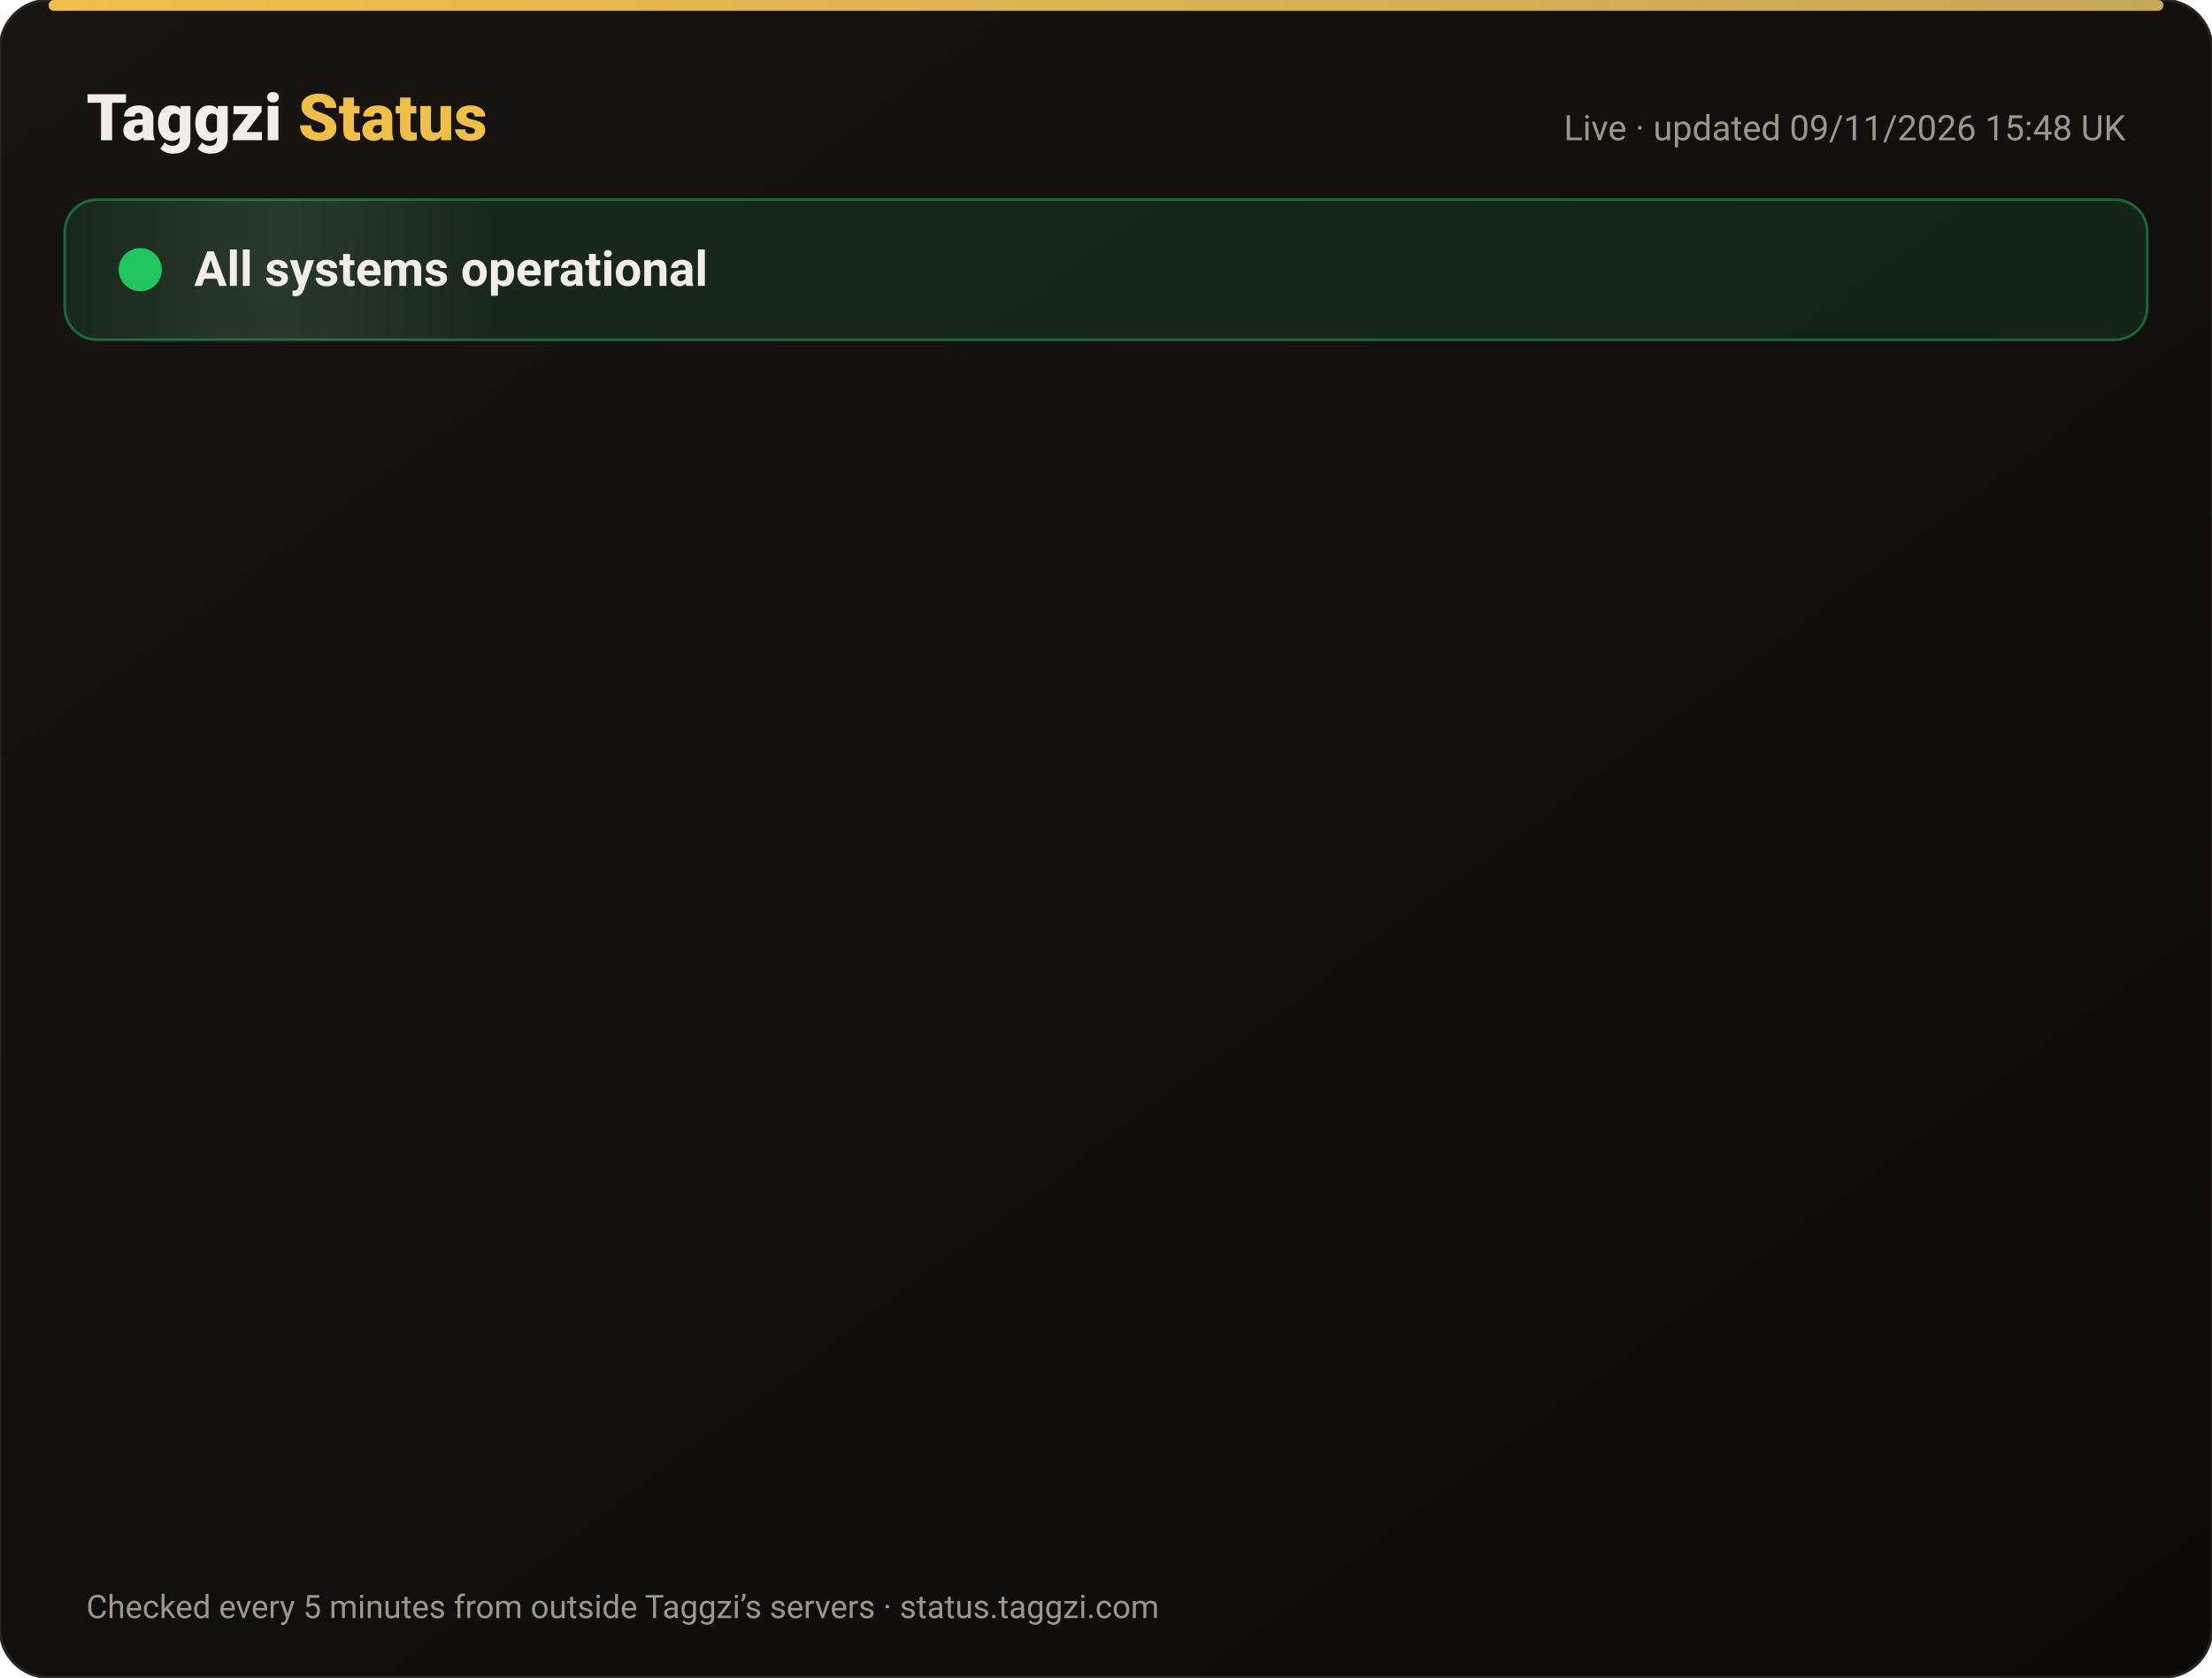
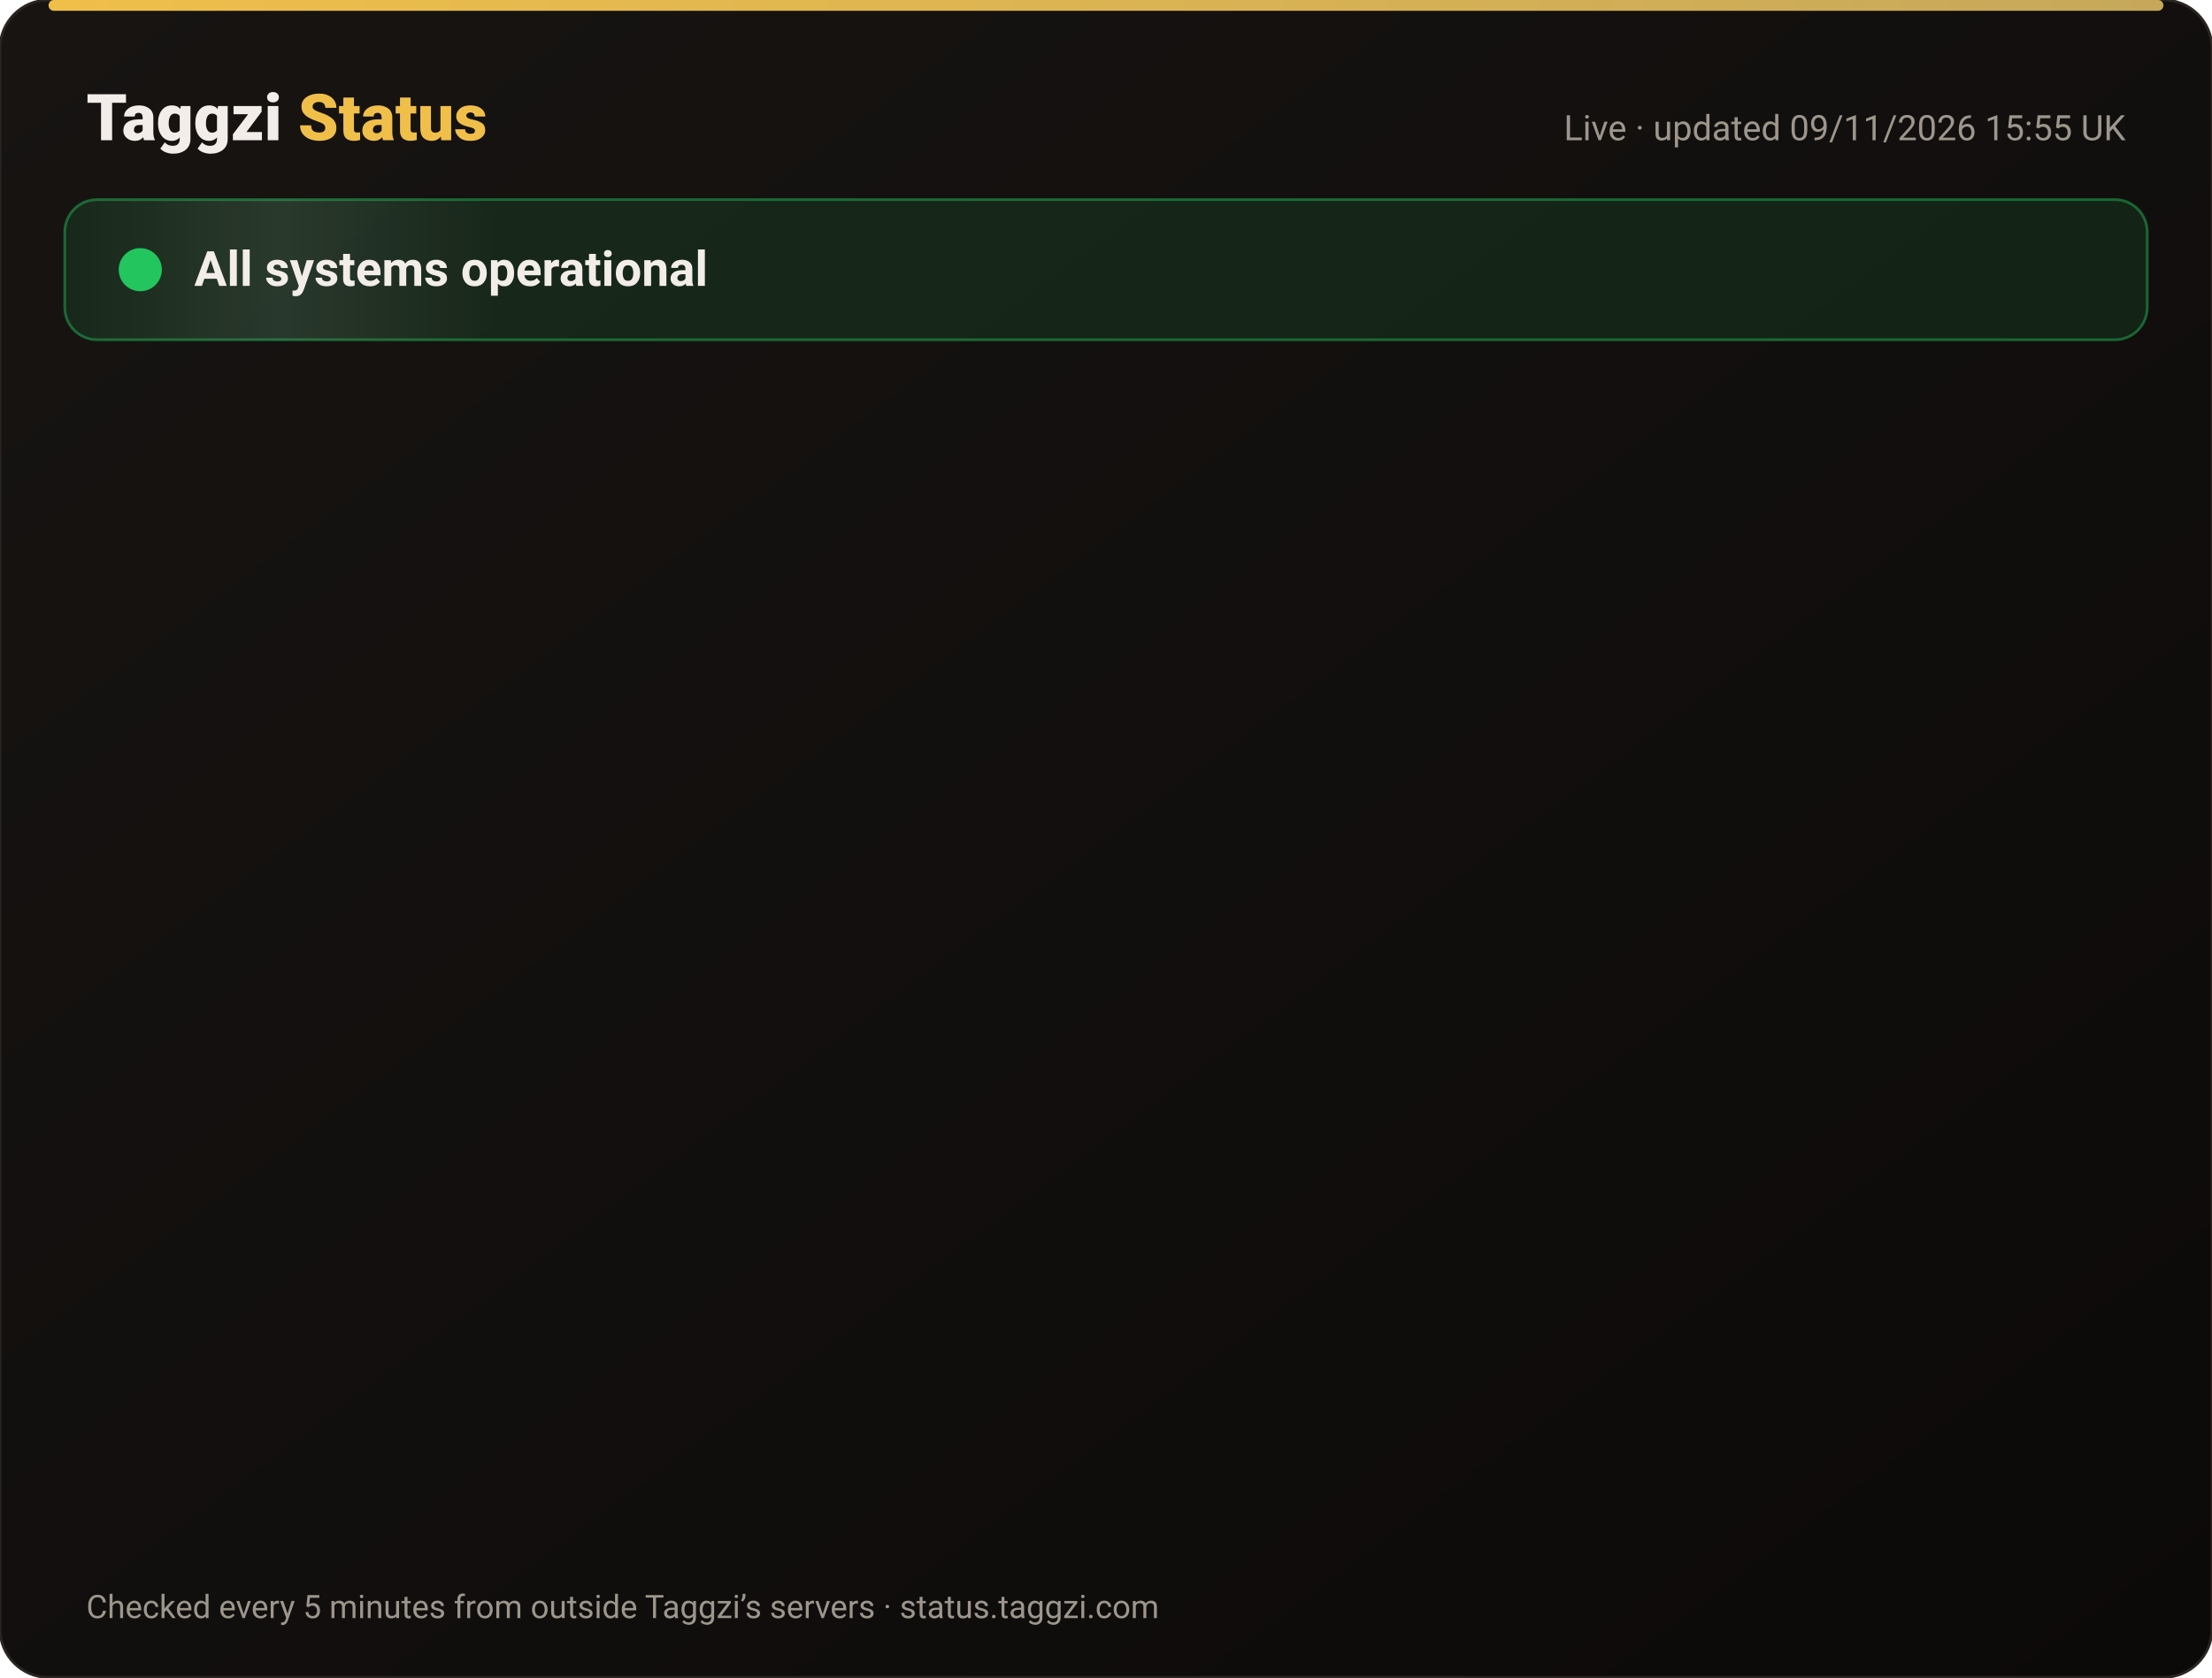
<svg xmlns="http://www.w3.org/2000/svg" width="820" height="622" viewBox="0 0 820 622" font-family="-apple-system,Segoe UI,Roboto,Helvetica,Arial,sans-serif">
  <defs>
    <linearGradient id="bg" x1="0" y1="0" x2="1" y2="1">
      <stop offset="0" stop-color="#171412" />
      <stop offset="1" stop-color="#0C0A09" />
    </linearGradient>
    <linearGradient id="gold" x1="0" x2="1">
      <stop offset="0" stop-color="#F0BF4A" />
      <stop offset="1" stop-color="#c6a85b" />
    </linearGradient>
    <linearGradient id="shine" x1="0" x2="1">
      <stop offset="0" stop-color="#fff" stop-opacity="0" />
      <stop offset=".5" stop-color="#fff" stop-opacity=".08" />
      <stop offset="1" stop-color="#fff" stop-opacity="0" />
    </linearGradient>
  </defs>
  <rect width="820" height="622" rx="18" fill="url(#bg)" stroke="#2a2521" />
  <rect x="18" y="0" width="784" height="4" rx="2" fill="url(#gold)" />
  <text x="32" y="52" font-size="24" font-weight="800" fill="#F2EDE8">Taggzi <tspan fill="#F0BF4A">Status</tspan>
  </text>
-   <text x="788" y="52" font-size="13" fill="#9C968C" text-anchor="end">Live · updated 09/11/2026 15:48 UK</text>
+   <text x="788" y="52" font-size="13" fill="#9C968C" text-anchor="end">Live · updated 09/11/2026 15:55 UK</text>
  <rect x="24" y="74" width="772" height="52" rx="12" fill="#22c55e" fill-opacity=".12" stroke="#22c55e" stroke-opacity=".45" />
  <rect x="24" y="74" width="160" height="52" rx="12" fill="url(#shine)">
    <animate attributeName="x" from="-160" to="820" dur="4s" repeatCount="indefinite" />
  </rect>
  <circle cx="52" cy="100" r="7" fill="#22c55e" />
  <circle cx="52" cy="100" r="7" fill="none" stroke="#22c55e" stroke-width="2">
    <animate attributeName="r" values="7;15;7" dur="2s" repeatCount="indefinite" />
    <animate attributeName="opacity" values=".9;0;.9" dur="2s" repeatCount="indefinite" />
  </circle>
  <text x="72" y="106" font-size="18" font-weight="700" fill="#F2EDE8">All systems operational</text>
  <g opacity="0">
    <animate attributeName="opacity" from="0" to="1" begin="0.00s" dur=".6s" fill="freeze" />
    <line x1="32" y1="188" x2="788" y2="188" stroke="#2a2521" />
    <circle cx="44" cy="166" r="6" fill="#22c55e">
      <animate attributeName="opacity" values="1;.45;1" dur="2.4s" begin="0.00s" repeatCount="indefinite" />
    </circle>
    <text x="62" y="171" font-size="15" font-weight="650" fill="#F2EDE8">Website</text>
    <text x="630" y="171" font-size="13" fill="#9C968C" text-anchor="end">99.97% uptime</text>
    <rect x="648" y="154" width="140" height="24" rx="12" fill="#22c55e" fill-opacity=".14" stroke="#22c55e" stroke-opacity=".5" />
    <text x="718" y="171" font-size="12" font-weight="700" fill="#22c55e" text-anchor="middle">Operational</text>
  </g>
  <g opacity="0">
    <animate attributeName="opacity" from="0" to="1" begin="0.15s" dur=".6s" fill="freeze" />
    <line x1="32" y1="234" x2="788" y2="234" stroke="#2a2521" />
    <circle cx="44" cy="212" r="6" fill="#22c55e">
      <animate attributeName="opacity" values="1;.45;1" dur="2.4s" begin="0.15s" repeatCount="indefinite" />
    </circle>
    <text x="62" y="217" font-size="15" font-weight="650" fill="#F2EDE8">Tag scans</text>
    <text x="630" y="217" font-size="13" fill="#9C968C" text-anchor="end">99.97% uptime</text>
    <rect x="648" y="200" width="140" height="24" rx="12" fill="#22c55e" fill-opacity=".14" stroke="#22c55e" stroke-opacity=".5" />
    <text x="718" y="217" font-size="12" font-weight="700" fill="#22c55e" text-anchor="middle">Operational</text>
  </g>
  <g opacity="0">
    <animate attributeName="opacity" from="0" to="1" begin="0.30s" dur=".6s" fill="freeze" />
    <line x1="32" y1="280" x2="788" y2="280" stroke="#2a2521" />
    <circle cx="44" cy="258" r="6" fill="#22c55e">
      <animate attributeName="opacity" values="1;.45;1" dur="2.4s" begin="0.30s" repeatCount="indefinite" />
    </circle>
    <text x="62" y="263" font-size="15" font-weight="650" fill="#F2EDE8">Manual tag lookup</text>
    <text x="630" y="263" font-size="13" fill="#9C968C" text-anchor="end">99.97% uptime</text>
    <rect x="648" y="246" width="140" height="24" rx="12" fill="#22c55e" fill-opacity=".14" stroke="#22c55e" stroke-opacity=".5" />
    <text x="718" y="263" font-size="12" font-weight="700" fill="#22c55e" text-anchor="middle">Operational</text>
  </g>
  <g opacity="0">
    <animate attributeName="opacity" from="0" to="1" begin="0.45s" dur=".6s" fill="freeze" />
    <line x1="32" y1="326" x2="788" y2="326" stroke="#2a2521" />
    <circle cx="44" cy="304" r="6" fill="#22c55e">
      <animate attributeName="opacity" values="1;.45;1" dur="2.4s" begin="0.45s" repeatCount="indefinite" />
    </circle>
    <text x="62" y="309" font-size="15" font-weight="650" fill="#F2EDE8">App &amp; login</text>
    <text x="630" y="309" font-size="13" fill="#9C968C" text-anchor="end">99.97% uptime</text>
    <rect x="648" y="292" width="140" height="24" rx="12" fill="#22c55e" fill-opacity=".14" stroke="#22c55e" stroke-opacity=".5" />
    <text x="718" y="309" font-size="12" font-weight="700" fill="#22c55e" text-anchor="middle">Operational</text>
  </g>
  <g opacity="0">
    <animate attributeName="opacity" from="0" to="1" begin="0.60s" dur=".6s" fill="freeze" />
    <line x1="32" y1="372" x2="788" y2="372" stroke="#2a2521" />
    <circle cx="44" cy="350" r="6" fill="#22c55e">
      <animate attributeName="opacity" values="1;.45;1" dur="2.4s" begin="0.60s" repeatCount="indefinite" />
    </circle>
    <text x="62" y="355" font-size="15" font-weight="650" fill="#F2EDE8">Community alerts</text>
    <text x="630" y="355" font-size="13" fill="#9C968C" text-anchor="end">99.97% uptime</text>
    <rect x="648" y="338" width="140" height="24" rx="12" fill="#22c55e" fill-opacity=".14" stroke="#22c55e" stroke-opacity=".5" />
    <text x="718" y="355" font-size="12" font-weight="700" fill="#22c55e" text-anchor="middle">Operational</text>
  </g>
  <g opacity="0">
    <animate attributeName="opacity" from="0" to="1" begin="0.75s" dur=".6s" fill="freeze" />
    <line x1="32" y1="418" x2="788" y2="418" stroke="#2a2521" />
    <circle cx="44" cy="396" r="6" fill="#22c55e">
      <animate attributeName="opacity" values="1;.45;1" dur="2.4s" begin="0.75s" repeatCount="indefinite" />
    </circle>
    <text x="62" y="401" font-size="15" font-weight="650" fill="#F2EDE8">Private calling</text>
    <text x="630" y="401" font-size="13" fill="#9C968C" text-anchor="end">99.97% uptime</text>
    <rect x="648" y="384" width="140" height="24" rx="12" fill="#22c55e" fill-opacity=".14" stroke="#22c55e" stroke-opacity=".5" />
    <text x="718" y="401" font-size="12" font-weight="700" fill="#22c55e" text-anchor="middle">Operational</text>
  </g>
  <g opacity="0">
    <animate attributeName="opacity" from="0" to="1" begin="0.90s" dur=".6s" fill="freeze" />
    <line x1="32" y1="464" x2="788" y2="464" stroke="#2a2521" />
    <circle cx="44" cy="442" r="6" fill="#22c55e">
      <animate attributeName="opacity" values="1;.45;1" dur="2.4s" begin="0.90s" repeatCount="indefinite" />
    </circle>
    <text x="62" y="447" font-size="15" font-weight="650" fill="#F2EDE8">Payments</text>
    <text x="630" y="447" font-size="13" fill="#9C968C" text-anchor="end">99.96% uptime</text>
    <rect x="648" y="430" width="140" height="24" rx="12" fill="#22c55e" fill-opacity=".14" stroke="#22c55e" stroke-opacity=".5" />
    <text x="718" y="447" font-size="12" font-weight="700" fill="#22c55e" text-anchor="middle">Operational</text>
  </g>
  <g opacity="0">
    <animate attributeName="opacity" from="0" to="1" begin="1.05s" dur=".6s" fill="freeze" />
    <line x1="32" y1="510" x2="788" y2="510" stroke="#2a2521" />
    <circle cx="44" cy="488" r="6" fill="#22c55e">
      <animate attributeName="opacity" values="1;.45;1" dur="2.4s" begin="1.05s" repeatCount="indefinite" />
    </circle>
    <text x="62" y="493" font-size="15" font-weight="650" fill="#F2EDE8">Email &amp; support</text>
    <text x="630" y="493" font-size="13" fill="#9C968C" text-anchor="end">99.97% uptime</text>
    <rect x="648" y="476" width="140" height="24" rx="12" fill="#22c55e" fill-opacity=".14" stroke="#22c55e" stroke-opacity=".5" />
    <text x="718" y="493" font-size="12" font-weight="700" fill="#22c55e" text-anchor="middle">Operational</text>
  </g>
  <g opacity="0">
    <animate attributeName="opacity" from="0" to="1" begin="1.20s" dur=".6s" fill="freeze" />
    <line x1="32" y1="556" x2="788" y2="556" stroke="#2a2521" />
    <circle cx="44" cy="534" r="6" fill="#22c55e">
      <animate attributeName="opacity" values="1;.45;1" dur="2.4s" begin="1.20s" repeatCount="indefinite" />
    </circle>
    <text x="62" y="539" font-size="15" font-weight="650" fill="#F2EDE8">Secure connection (SSL)</text>
    <text x="630" y="539" font-size="13" fill="#9C968C" text-anchor="end">100.00% uptime</text>
    <rect x="648" y="522" width="140" height="24" rx="12" fill="#22c55e" fill-opacity=".14" stroke="#22c55e" stroke-opacity=".5" />
    <text x="718" y="539" font-size="12" font-weight="700" fill="#22c55e" text-anchor="middle">Operational</text>
  </g>
  <text x="32" y="600" font-size="12" fill="#9C968C">Checked every 5 minutes from outside Taggzi’s servers · status.taggzi.com</text>
</svg>
